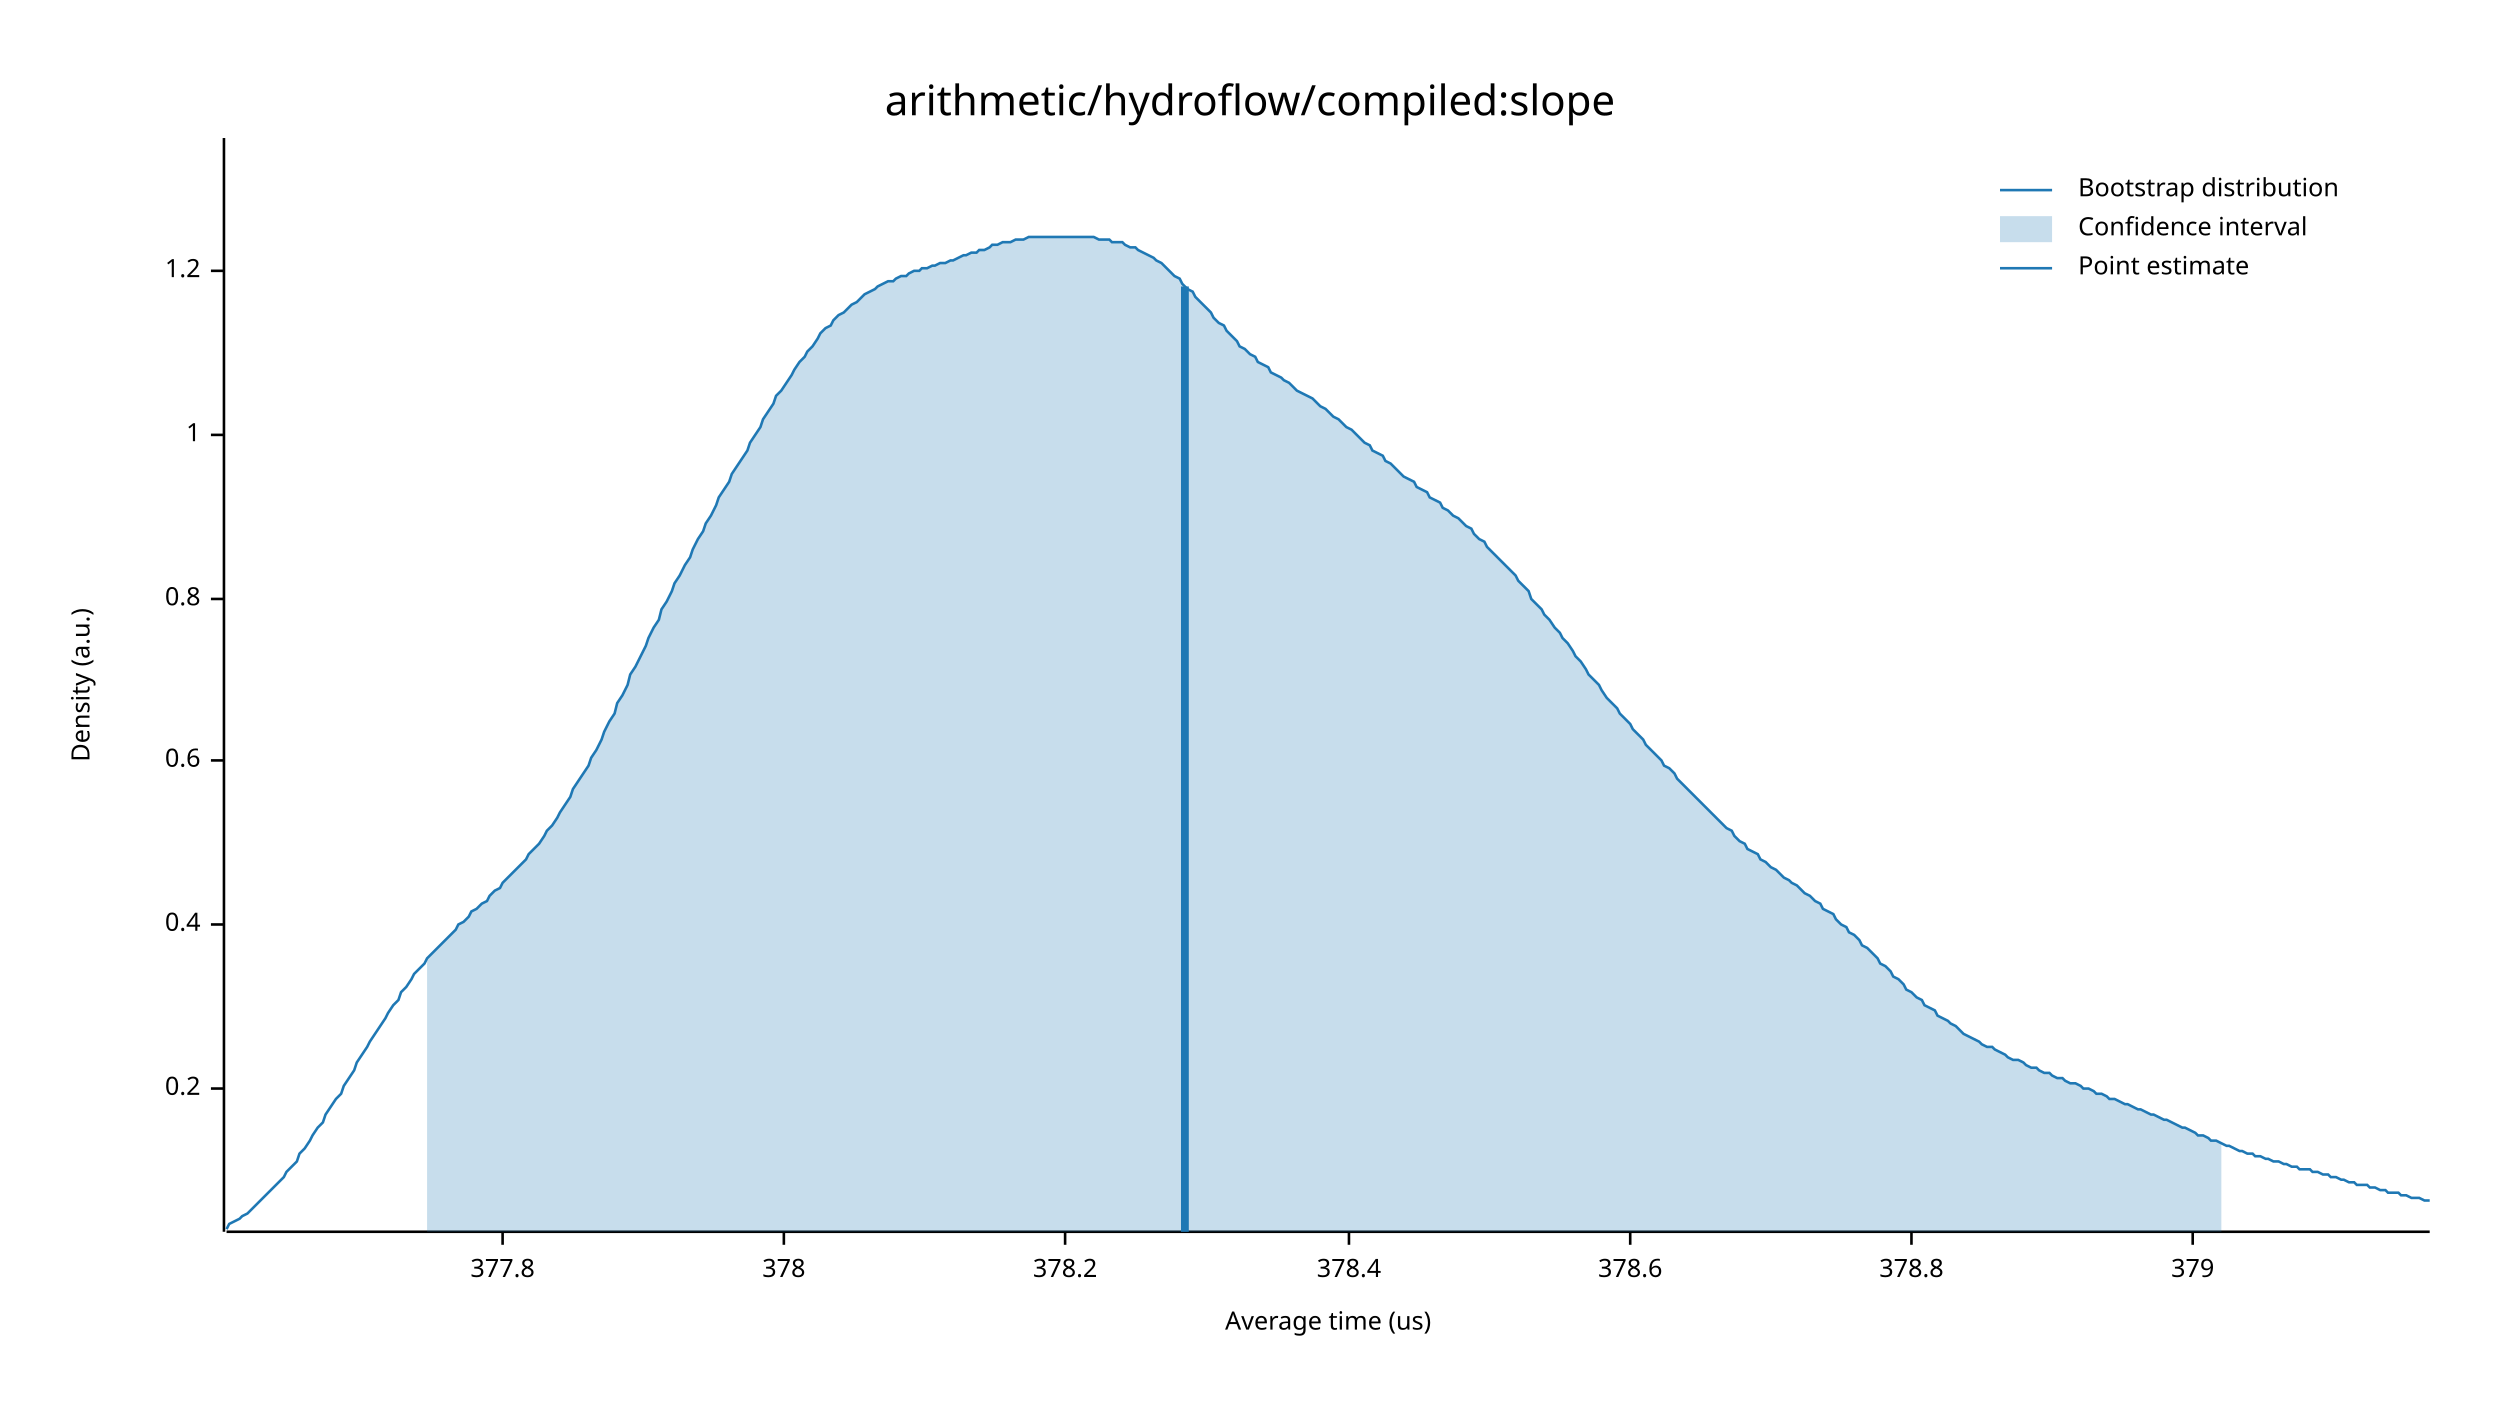
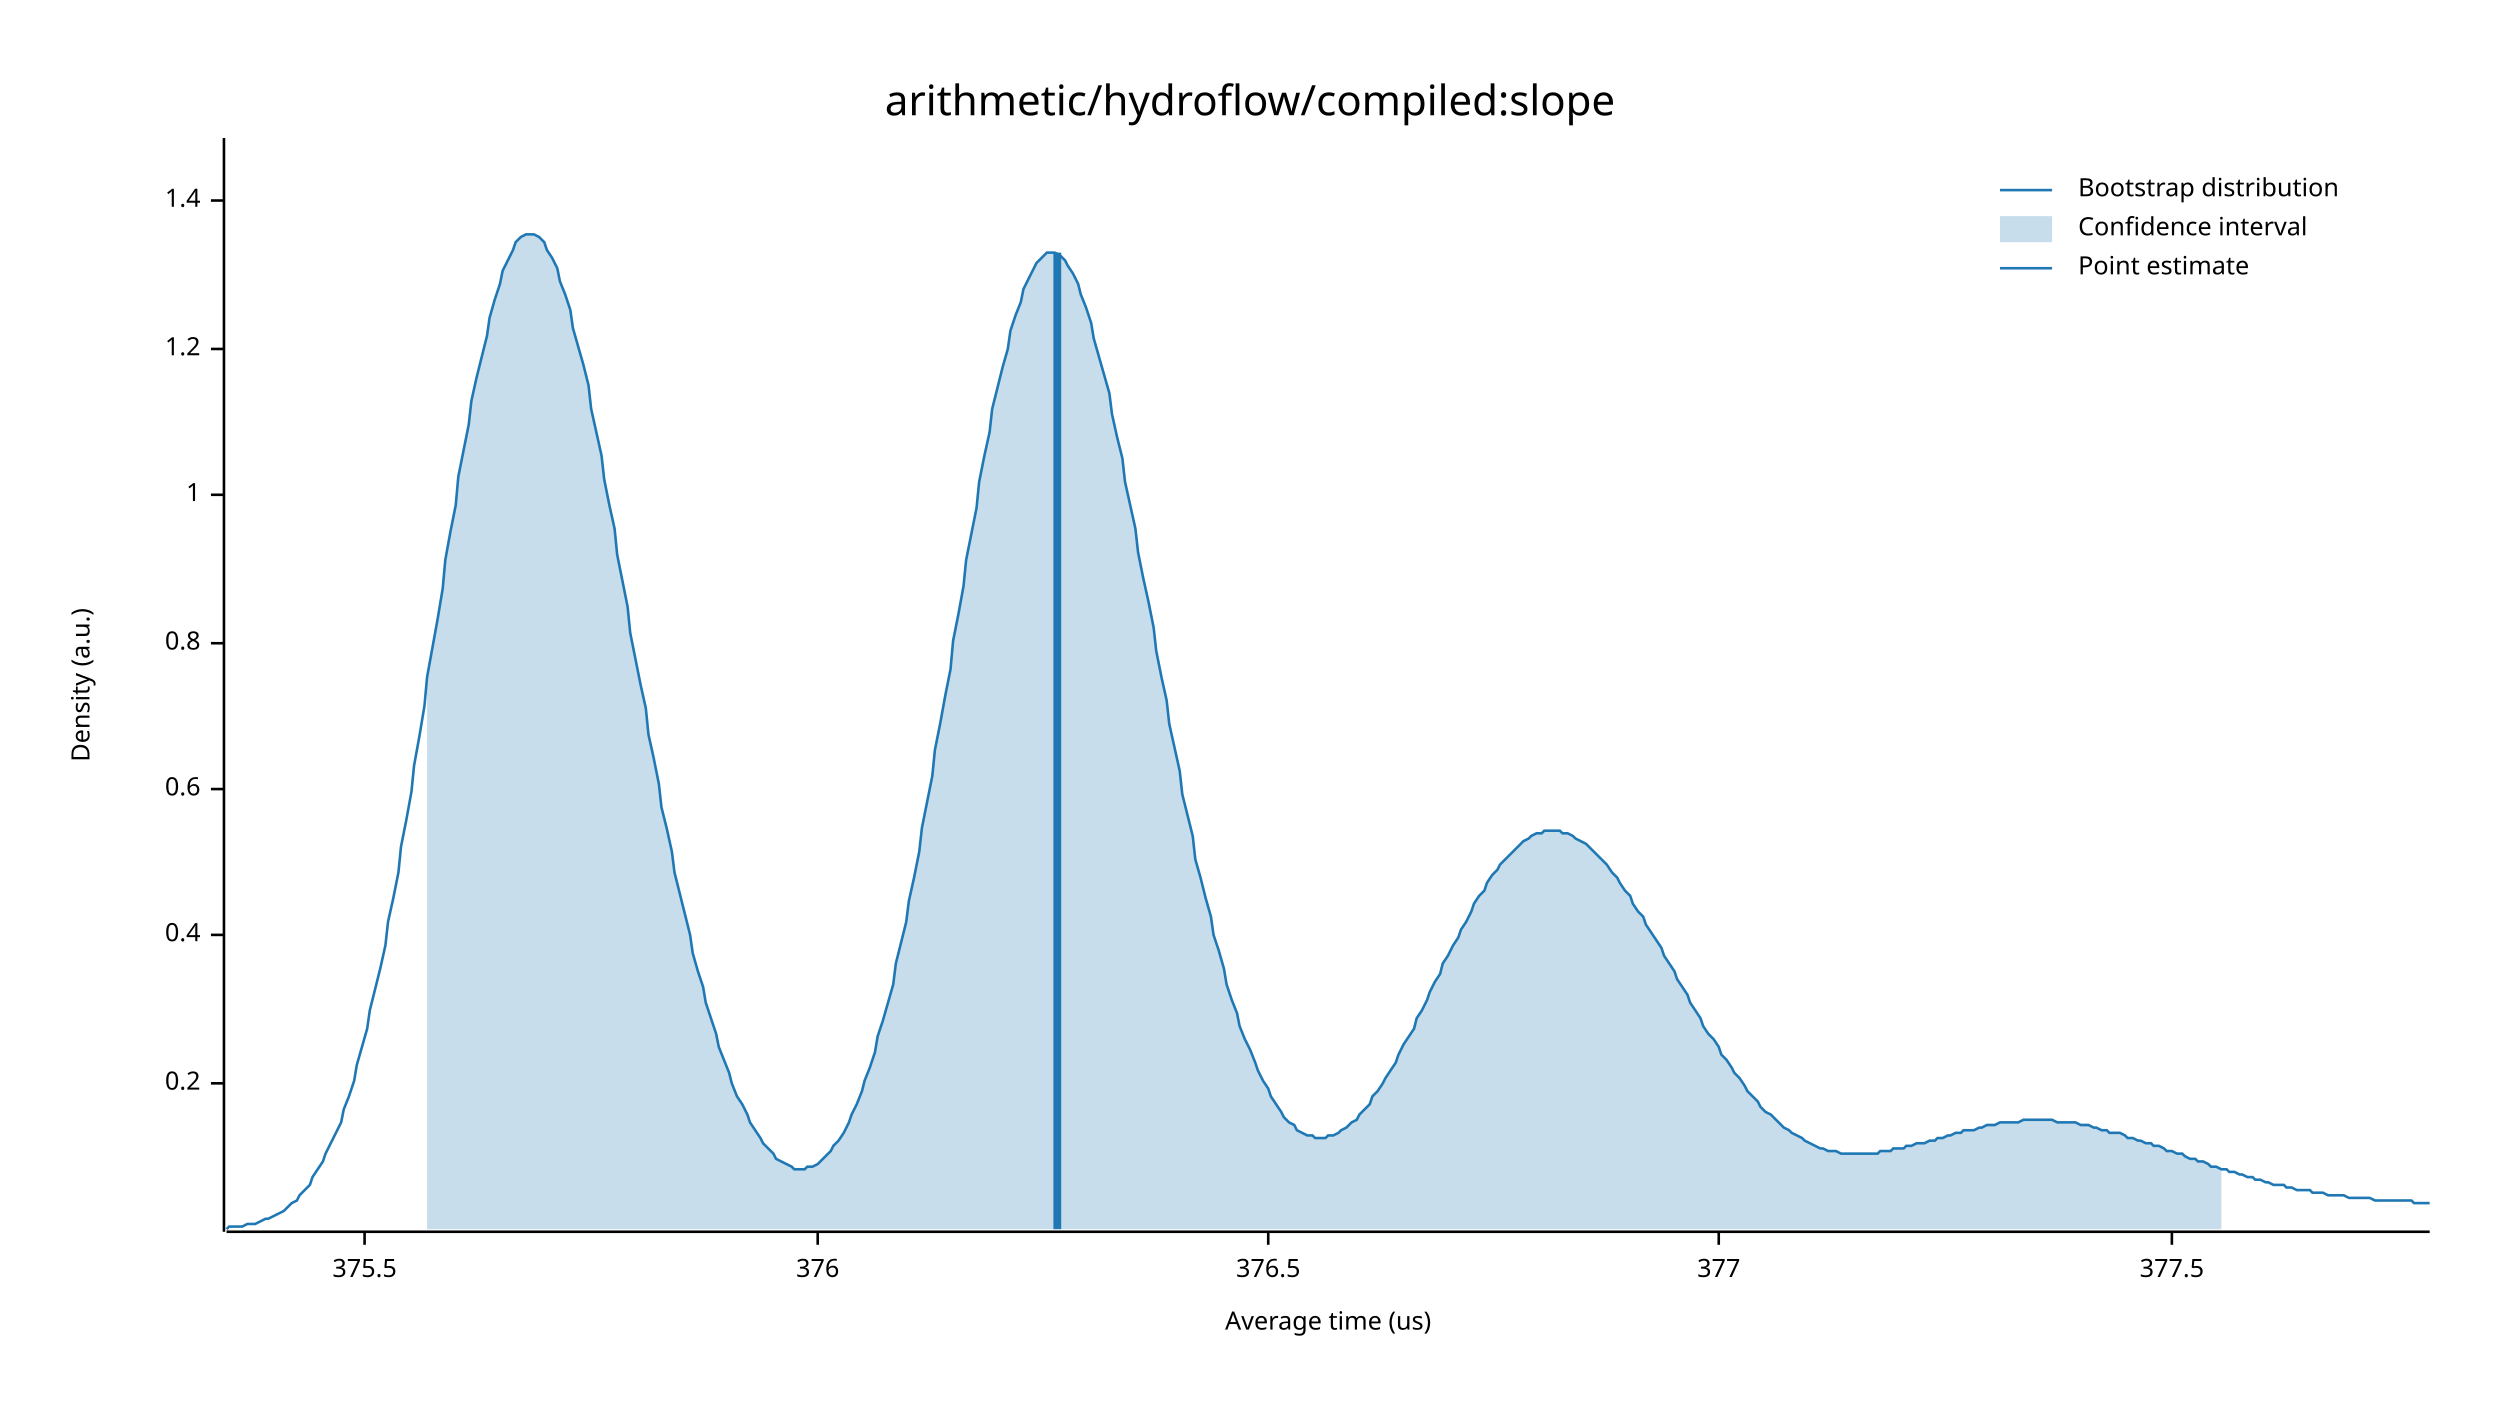
<svg xmlns="http://www.w3.org/2000/svg" width="960" height="540" viewBox="0 0 960 540">
  <text x="480" y="32" dy="0.76em" text-anchor="middle" font-family="sans-serif" font-size="16.129" opacity="1" fill="#000000">
arithmetic/hydroflow/compiled:slope
</text>
  <text x="27" y="263" dy="0.76em" text-anchor="middle" font-family="sans-serif" font-size="9.677" opacity="1" fill="#000000" transform="rotate(270, 27, 263)">
Density (a.u.)
</text>
  <text x="510" y="513" dy="-0.5ex" text-anchor="middle" font-family="sans-serif" font-size="9.677" opacity="1" fill="#000000">
Average time (us)
</text>
  <polyline fill="none" opacity="1" stroke="#000000" stroke-width="1" points="86,53 86,473 " />
-   <text x="77" y="418" dy="0.5ex" text-anchor="end" font-family="sans-serif" font-size="9.677" opacity="1" fill="#000000">
+   <text x="77" y="416" dy="0.5ex" text-anchor="end" font-family="sans-serif" font-size="9.677" opacity="1" fill="#000000">
0.2
</text>
-   <polyline fill="none" opacity="1" stroke="#000000" stroke-width="1" points="81,418 86,418 " />
-   <text x="77" y="355" dy="0.5ex" text-anchor="end" font-family="sans-serif" font-size="9.677" opacity="1" fill="#000000">
+   <polyline fill="none" opacity="1" stroke="#000000" stroke-width="1" points="81,416 86,416 " />
+   <text x="77" y="359" dy="0.5ex" text-anchor="end" font-family="sans-serif" font-size="9.677" opacity="1" fill="#000000">
0.4
</text>
-   <polyline fill="none" opacity="1" stroke="#000000" stroke-width="1" points="81,355 86,355 " />
-   <text x="77" y="292" dy="0.5ex" text-anchor="end" font-family="sans-serif" font-size="9.677" opacity="1" fill="#000000">
+   <polyline fill="none" opacity="1" stroke="#000000" stroke-width="1" points="81,359 86,359 " />
+   <text x="77" y="303" dy="0.5ex" text-anchor="end" font-family="sans-serif" font-size="9.677" opacity="1" fill="#000000">
0.6
</text>
-   <polyline fill="none" opacity="1" stroke="#000000" stroke-width="1" points="81,292 86,292 " />
-   <text x="77" y="230" dy="0.5ex" text-anchor="end" font-family="sans-serif" font-size="9.677" opacity="1" fill="#000000">
+   <polyline fill="none" opacity="1" stroke="#000000" stroke-width="1" points="81,303 86,303 " />
+   <text x="77" y="247" dy="0.5ex" text-anchor="end" font-family="sans-serif" font-size="9.677" opacity="1" fill="#000000">
0.8
</text>
-   <polyline fill="none" opacity="1" stroke="#000000" stroke-width="1" points="81,230 86,230 " />
-   <text x="77" y="167" dy="0.5ex" text-anchor="end" font-family="sans-serif" font-size="9.677" opacity="1" fill="#000000">
+   <polyline fill="none" opacity="1" stroke="#000000" stroke-width="1" points="81,247 86,247 " />
+   <text x="77" y="190" dy="0.5ex" text-anchor="end" font-family="sans-serif" font-size="9.677" opacity="1" fill="#000000">
1
</text>
-   <polyline fill="none" opacity="1" stroke="#000000" stroke-width="1" points="81,167 86,167 " />
-   <text x="77" y="104" dy="0.5ex" text-anchor="end" font-family="sans-serif" font-size="9.677" opacity="1" fill="#000000">
+   <polyline fill="none" opacity="1" stroke="#000000" stroke-width="1" points="81,190 86,190 " />
+   <text x="77" y="134" dy="0.5ex" text-anchor="end" font-family="sans-serif" font-size="9.677" opacity="1" fill="#000000">
1.2
</text>
-   <polyline fill="none" opacity="1" stroke="#000000" stroke-width="1" points="81,104 86,104 " />
+   <polyline fill="none" opacity="1" stroke="#000000" stroke-width="1" points="81,134 86,134 " />
+   <text x="77" y="77" dy="0.5ex" text-anchor="end" font-family="sans-serif" font-size="9.677" opacity="1" fill="#000000">
+ 1.4
+ </text>
+   <polyline fill="none" opacity="1" stroke="#000000" stroke-width="1" points="81,77 86,77 " />
  <polyline fill="none" opacity="1" stroke="#000000" stroke-width="1" points="87,473 933,473 " />
-   <text x="193" y="483" dy="0.76em" text-anchor="middle" font-family="sans-serif" font-size="9.677" opacity="1" fill="#000000">
- 377.8
+   <text x="140" y="483" dy="0.76em" text-anchor="middle" font-family="sans-serif" font-size="9.677" opacity="1" fill="#000000">
+ 375.5
</text>
-   <polyline fill="none" opacity="1" stroke="#000000" stroke-width="1" points="193,473 193,478 " />
-   <text x="301" y="483" dy="0.76em" text-anchor="middle" font-family="sans-serif" font-size="9.677" opacity="1" fill="#000000">
- 378
+   <polyline fill="none" opacity="1" stroke="#000000" stroke-width="1" points="140,473 140,478 " />
+   <text x="314" y="483" dy="0.76em" text-anchor="middle" font-family="sans-serif" font-size="9.677" opacity="1" fill="#000000">
+ 376
</text>
-   <polyline fill="none" opacity="1" stroke="#000000" stroke-width="1" points="301,473 301,478 " />
-   <text x="409" y="483" dy="0.76em" text-anchor="middle" font-family="sans-serif" font-size="9.677" opacity="1" fill="#000000">
- 378.2
+   <polyline fill="none" opacity="1" stroke="#000000" stroke-width="1" points="314,473 314,478 " />
+   <text x="487" y="483" dy="0.76em" text-anchor="middle" font-family="sans-serif" font-size="9.677" opacity="1" fill="#000000">
+ 376.5
</text>
-   <polyline fill="none" opacity="1" stroke="#000000" stroke-width="1" points="409,473 409,478 " />
-   <text x="518" y="483" dy="0.76em" text-anchor="middle" font-family="sans-serif" font-size="9.677" opacity="1" fill="#000000">
- 378.4
+   <polyline fill="none" opacity="1" stroke="#000000" stroke-width="1" points="487,473 487,478 " />
+   <text x="660" y="483" dy="0.76em" text-anchor="middle" font-family="sans-serif" font-size="9.677" opacity="1" fill="#000000">
+ 377
</text>
-   <polyline fill="none" opacity="1" stroke="#000000" stroke-width="1" points="518,473 518,478 " />
-   <text x="626" y="483" dy="0.76em" text-anchor="middle" font-family="sans-serif" font-size="9.677" opacity="1" fill="#000000">
- 378.6
+   <polyline fill="none" opacity="1" stroke="#000000" stroke-width="1" points="660,473 660,478 " />
+   <text x="834" y="483" dy="0.76em" text-anchor="middle" font-family="sans-serif" font-size="9.677" opacity="1" fill="#000000">
+ 377.5
</text>
-   <polyline fill="none" opacity="1" stroke="#000000" stroke-width="1" points="626,473 626,478 " />
-   <text x="734" y="483" dy="0.76em" text-anchor="middle" font-family="sans-serif" font-size="9.677" opacity="1" fill="#000000">
- 378.8
- </text>
-   <polyline fill="none" opacity="1" stroke="#000000" stroke-width="1" points="734,473 734,478 " />
-   <text x="842" y="483" dy="0.76em" text-anchor="middle" font-family="sans-serif" font-size="9.677" opacity="1" fill="#000000">
- 379
- </text>
-   <polyline fill="none" opacity="1" stroke="#000000" stroke-width="1" points="842,473 842,478 " />
-   <polyline fill="none" opacity="1" stroke="#1F78B4" stroke-width="1" points="87,472 88,470 90,469 92,468 93,467 95,466 97,464 98,463 100,461 102,459 103,458 105,456 107,454 109,452 110,450 112,448 114,446 115,443 117,441 119,438 120,436 122,433 124,431 125,428 127,425 129,422 131,420 132,417 134,414 136,411 137,408 139,405 141,402 142,400 144,397 146,394 148,391 149,389 151,386 153,384 154,381 156,379 158,376 159,374 161,372 163,370 164,368 166,366 168,364 170,362 171,361 173,359 175,357 176,355 178,354 180,352 181,350 183,349 185,347 187,346 188,344 190,342 192,341 193,339 195,337 197,335 198,334 200,332 202,330 203,328 205,326 207,324 209,321 210,319 212,317 214,314 215,312 217,309 219,306 220,303 222,300 224,297 226,294 227,291 229,288 231,284 232,281 234,277 236,274 237,270 239,267 241,263 242,259 244,256 246,252 248,248 249,245 251,241 253,238 254,234 256,231 258,227 259,224 261,221 263,217 265,214 266,211 268,207 270,204 271,201 273,198 275,194 276,191 278,188 280,185 281,182 283,179 285,176 287,173 288,170 290,167 292,164 293,161 295,158 297,155 298,152 300,150 302,147 304,144 305,142 307,139 309,137 310,135 312,133 314,130 315,128 317,126 319,125 320,123 322,121 324,120 326,118 327,117 329,116 331,114 332,113 334,112 336,111 337,110 339,109 341,108 343,108 344,107 346,106 348,106 349,105 351,104 353,104 354,103 356,103 358,102 359,102 361,101 363,101 365,100 366,100 368,99 370,98 371,98 373,97 375,97 376,96 378,96 380,95 381,94 383,94 385,93 387,93 388,93 390,92 392,92 393,92 395,91 397,91 398,91 400,91 402,91 404,91 405,91 407,91 409,91 410,91 412,91 414,91 415,91 417,91 419,91 420,91 422,92 424,92 426,92 427,93 429,93 431,93 432,94 434,95 436,95 437,96 439,97 441,98 443,99 444,100 446,101 448,103 449,104 451,106 453,107 454,109 456,111 458,112 459,114 461,116 463,118 465,120 466,122 468,124 470,125 471,127 473,129 475,131 476,133 478,134 480,136 482,137 483,139 485,140 487,141 488,143 490,144 492,145 493,146 495,147 497,149 498,150 500,151 502,152 504,153 505,154 507,156 509,157 510,158 512,160 514,161 515,162 517,164 519,165 521,167 522,168 524,170 526,171 527,173 529,174 531,175 532,177 534,178 536,180 537,181 539,183 541,184 543,185 544,187 546,188 548,189 549,191 551,192 553,193 554,195 556,196 558,198 560,199 561,200 563,202 565,203 566,205 568,207 570,208 571,210 573,212 575,214 576,215 578,217 580,219 582,221 583,223 585,225 587,227 588,230 590,232 592,234 593,236 595,238 597,241 599,243 600,245 602,247 604,250 605,252 607,254 609,257 610,259 612,261 614,263 615,265 617,268 619,270 621,272 622,274 624,276 626,278 627,280 629,282 631,284 632,286 634,288 636,290 638,292 639,294 641,295 643,297 644,299 646,301 648,303 649,304 651,306 653,308 654,309 656,311 658,313 660,315 661,316 663,318 665,319 666,321 668,323 670,324 671,326 673,327 675,328 676,330 678,331 680,333 682,334 683,335 685,337 687,338 688,339 690,340 692,342 693,343 695,344 697,346 699,347 700,349 702,350 704,351 705,353 707,355 709,356 710,358 712,359 714,361 715,363 717,364 719,366 721,368 722,370 724,371 726,373 727,375 729,376 731,378 732,380 734,381 736,383 738,384 739,386 741,387 743,388 744,390 746,391 748,392 749,393 751,394 753,396 754,397 756,398 758,399 760,400 761,401 763,402 765,402 766,403 768,404 770,405 771,406 773,407 775,407 777,408 778,409 780,410 782,410 783,411 785,412 787,412 788,413 790,414 792,414 793,415 795,416 797,416 799,417 800,418 802,418 804,419 805,420 807,420 809,421 810,422 812,422 814,423 816,424 817,424 819,425 821,426 822,426 824,427 826,428 827,428 829,429 831,430 832,430 834,431 836,432 838,433 839,433 841,434 843,435 844,436 846,436 848,437 849,438 851,438 853,439 855,440 856,440 858,441 860,442 861,442 863,443 865,443 866,444 868,444 870,445 871,445 873,446 875,446 877,447 878,447 880,448 882,448 883,449 885,449 887,449 888,450 890,450 892,451 894,451 895,452 897,452 899,453 900,453 902,454 904,454 905,455 907,455 909,455 910,456 912,456 914,457 916,457 917,458 919,458 921,458 922,459 924,459 926,460 927,460 929,460 931,461 933,461 " />
-   <polygon opacity="0.25" fill="#1F78B4" points="164,368 166,366 168,364 170,362 171,361 173,359 175,357 176,355 178,354 180,352 181,350 183,349 185,347 187,346 188,344 190,342 192,341 193,339 195,337 197,335 198,334 200,332 202,330 203,328 205,326 207,324 209,321 210,319 212,317 214,314 215,312 217,309 219,306 220,303 222,300 224,297 226,294 227,291 229,288 231,284 232,281 234,277 236,274 237,270 239,267 241,263 242,259 244,256 246,252 248,248 249,245 251,241 253,238 254,234 256,231 258,227 259,224 261,221 263,217 265,214 266,211 268,207 270,204 271,201 273,198 275,194 276,191 278,188 280,185 281,182 283,179 285,176 287,173 288,170 290,167 292,164 293,161 295,158 297,155 298,152 300,150 302,147 304,144 305,142 307,139 309,137 310,135 312,133 314,130 315,128 317,126 319,125 320,123 322,121 324,120 326,118 327,117 329,116 331,114 332,113 334,112 336,111 337,110 339,109 341,108 343,108 344,107 346,106 348,106 349,105 351,104 353,104 354,103 356,103 358,102 359,102 361,101 363,101 365,100 366,100 368,99 370,98 371,98 373,97 375,97 376,96 378,96 380,95 381,94 383,94 385,93 387,93 388,93 390,92 392,92 393,92 395,91 397,91 398,91 400,91 402,91 404,91 405,91 407,91 409,91 410,91 412,91 414,91 415,91 417,91 419,91 420,91 422,92 424,92 426,92 427,93 429,93 431,93 432,94 434,95 436,95 437,96 439,97 441,98 443,99 444,100 446,101 448,103 449,104 451,106 453,107 454,109 456,111 458,112 459,114 461,116 463,118 465,120 466,122 468,124 470,125 471,127 473,129 475,131 476,133 478,134 480,136 482,137 483,139 485,140 487,141 488,143 490,144 492,145 493,146 495,147 497,149 498,150 500,151 502,152 504,153 505,154 507,156 509,157 510,158 512,160 514,161 515,162 517,164 519,165 521,167 522,168 524,170 526,171 527,173 529,174 531,175 532,177 534,178 536,180 537,181 539,183 541,184 543,185 544,187 546,188 548,189 549,191 551,192 553,193 554,195 556,196 558,198 560,199 561,200 563,202 565,203 566,205 568,207 570,208 571,210 573,212 575,214 576,215 578,217 580,219 582,221 583,223 585,225 587,227 588,230 590,232 592,234 593,236 595,238 597,241 599,243 600,245 602,247 604,250 605,252 607,254 609,257 610,259 612,261 614,263 615,265 617,268 619,270 621,272 622,274 624,276 626,278 627,280 629,282 631,284 632,286 634,288 636,290 638,292 639,294 641,295 643,297 644,299 646,301 648,303 649,304 651,306 653,308 654,309 656,311 658,313 660,315 661,316 663,318 665,319 666,321 668,323 670,324 671,326 673,327 675,328 676,330 678,331 680,333 682,334 683,335 685,337 687,338 688,339 690,340 692,342 693,343 695,344 697,346 699,347 700,349 702,350 704,351 705,353 707,355 709,356 710,358 712,359 714,361 715,363 717,364 719,366 721,368 722,370 724,371 726,373 727,375 729,376 731,378 732,380 734,381 736,383 738,384 739,386 741,387 743,388 744,390 746,391 748,392 749,393 751,394 753,396 754,397 756,398 758,399 760,400 761,401 763,402 765,402 766,403 768,404 770,405 771,406 773,407 775,407 777,408 778,409 780,410 782,410 783,411 785,412 787,412 788,413 790,414 792,414 793,415 795,416 797,416 799,417 800,418 802,418 804,419 805,420 807,420 809,421 810,422 812,422 814,423 816,424 817,424 819,425 821,426 822,426 824,427 826,428 827,428 829,429 831,430 832,430 834,431 836,432 838,433 839,433 841,434 843,435 844,436 846,436 848,437 849,438 851,438 853,439 853,473 164,473 " />
-   <polyline fill="none" opacity="1" stroke="#1F78B4" stroke-width="3" points="455,473 455,110 " />
+   <polyline fill="none" opacity="1" stroke="#000000" stroke-width="1" points="834,473 834,478 " />
+   <polyline fill="none" opacity="1" stroke="#1F78B4" stroke-width="1" points="87,472 88,471 90,471 92,471 93,471 95,470 97,470 98,470 100,469 102,468 103,468 105,467 107,466 109,465 110,464 112,462 114,461 115,459 117,457 119,455 120,452 122,449 124,446 125,443 127,439 129,435 131,431 132,426 134,421 136,415 137,409 139,402 141,395 142,388 144,380 146,372 148,363 149,354 151,345 153,335 154,325 156,315 158,304 159,294 161,283 163,271 164,260 166,249 168,238 170,226 171,215 173,204 175,194 176,183 178,173 180,163 181,154 183,145 185,137 187,129 188,122 190,115 192,109 193,104 195,100 197,96 198,93 200,91 202,90 203,90 205,90 207,91 209,93 210,96 212,99 214,103 215,108 217,113 219,119 220,126 222,133 224,140 226,148 227,157 229,166 231,175 232,184 234,194 236,203 237,213 239,223 241,233 242,243 244,253 246,263 248,272 249,282 251,291 253,301 254,310 256,318 258,327 259,335 261,343 263,351 265,359 266,366 268,373 270,379 271,385 273,391 275,397 276,402 278,407 280,412 281,416 283,421 285,424 287,428 288,431 290,434 292,437 293,439 295,441 297,443 298,445 300,446 302,447 304,448 305,449 307,449 309,449 310,448 312,448 314,447 315,446 317,444 319,442 320,440 322,438 324,435 326,431 327,428 329,424 331,419 332,415 334,410 336,404 337,398 339,392 341,385 343,378 344,370 346,362 348,354 349,346 351,337 353,327 354,318 356,308 358,298 359,288 361,278 363,267 365,257 366,246 368,236 370,225 371,215 373,205 375,195 376,185 378,175 380,166 381,157 383,149 385,141 387,134 388,127 390,121 392,116 393,111 395,107 397,103 398,101 400,99 402,97 404,97 405,97 407,98 409,100 410,102 412,105 414,109 415,113 417,118 419,124 420,130 422,137 424,144 426,151 427,159 429,168 431,176 432,185 434,194 436,203 437,212 439,222 441,231 443,241 444,250 446,260 448,269 449,278 451,287 453,296 454,305 456,313 458,321 459,330 461,337 463,345 465,352 466,359 468,365 470,372 471,378 473,384 475,389 476,394 478,399 480,403 482,408 483,411 485,415 487,418 488,421 490,424 492,427 493,429 495,431 497,432 498,434 500,435 502,436 504,436 505,437 507,437 509,437 510,436 512,436 514,435 515,434 517,433 519,431 521,430 522,428 524,426 526,424 527,421 529,419 531,416 532,414 534,411 536,408 537,405 539,401 541,398 543,395 544,391 546,388 548,384 549,381 551,377 553,374 554,370 556,367 558,363 560,360 561,357 563,354 565,350 566,347 568,344 570,342 571,339 573,336 575,334 576,332 578,330 580,328 582,326 583,325 585,323 587,322 588,321 590,320 592,320 593,319 595,319 597,319 599,319 600,320 602,320 604,321 605,322 607,323 609,324 610,325 612,327 614,329 615,330 617,332 619,335 621,337 622,339 624,342 626,344 627,347 629,350 631,352 632,355 634,358 636,361 638,364 639,367 641,370 643,373 644,376 646,379 648,382 649,385 651,388 653,391 654,394 656,397 658,399 660,402 661,405 663,407 665,410 666,412 668,414 670,417 671,419 673,421 675,423 676,425 678,427 680,428 682,430 683,431 685,433 687,434 688,435 690,436 692,437 693,438 695,439 697,440 699,441 700,441 702,442 704,442 705,442 707,443 709,443 710,443 712,443 714,443 715,443 717,443 719,443 721,443 722,442 724,442 726,442 727,441 729,441 731,441 732,440 734,440 736,439 738,439 739,439 741,438 743,438 744,437 746,437 748,436 749,436 751,435 753,435 754,434 756,434 758,434 760,433 761,433 763,432 765,432 766,432 768,431 770,431 771,431 773,431 775,431 777,430 778,430 780,430 782,430 783,430 785,430 787,430 788,430 790,431 792,431 793,431 795,431 797,431 799,432 800,432 802,432 804,433 805,433 807,434 809,434 810,435 812,435 814,435 816,436 817,437 819,437 821,438 822,438 824,439 826,439 827,440 829,440 831,441 832,442 834,442 836,443 838,443 839,444 841,445 843,445 844,446 846,446 848,447 849,448 851,448 853,449 855,449 856,450 858,450 860,451 861,451 863,452 865,452 866,453 868,453 870,454 871,454 873,455 875,455 877,455 878,456 880,456 882,457 883,457 885,457 887,457 888,458 890,458 892,458 894,459 895,459 897,459 899,459 900,459 902,460 904,460 905,460 907,460 909,460 910,460 912,461 914,461 916,461 917,461 919,461 921,461 922,461 924,461 926,461 927,462 929,462 931,462 933,462 " />
+   <polygon opacity="0.25" fill="#1F78B4" points="164,260 166,249 168,238 170,226 171,215 173,204 175,194 176,183 178,173 180,163 181,154 183,145 185,137 187,129 188,122 190,115 192,109 193,104 195,100 197,96 198,93 200,91 202,90 203,90 205,90 207,91 209,93 210,96 212,99 214,103 215,108 217,113 219,119 220,126 222,133 224,140 226,148 227,157 229,166 231,175 232,184 234,194 236,203 237,213 239,223 241,233 242,243 244,253 246,263 248,272 249,282 251,291 253,301 254,310 256,318 258,327 259,335 261,343 263,351 265,359 266,366 268,373 270,379 271,385 273,391 275,397 276,402 278,407 280,412 281,416 283,421 285,424 287,428 288,431 290,434 292,437 293,439 295,441 297,443 298,445 300,446 302,447 304,448 305,449 307,449 309,449 310,448 312,448 314,447 315,446 317,444 319,442 320,440 322,438 324,435 326,431 327,428 329,424 331,419 332,415 334,410 336,404 337,398 339,392 341,385 343,378 344,370 346,362 348,354 349,346 351,337 353,327 354,318 356,308 358,298 359,288 361,278 363,267 365,257 366,246 368,236 370,225 371,215 373,205 375,195 376,185 378,175 380,166 381,157 383,149 385,141 387,134 388,127 390,121 392,116 393,111 395,107 397,103 398,101 400,99 402,97 404,97 405,97 407,98 409,100 410,102 412,105 414,109 415,113 417,118 419,124 420,130 422,137 424,144 426,151 427,159 429,168 431,176 432,185 434,194 436,203 437,212 439,222 441,231 443,241 444,250 446,260 448,269 449,278 451,287 453,296 454,305 456,313 458,321 459,330 461,337 463,345 465,352 466,359 468,365 470,372 471,378 473,384 475,389 476,394 478,399 480,403 482,408 483,411 485,415 487,418 488,421 490,424 492,427 493,429 495,431 497,432 498,434 500,435 502,436 504,436 505,437 507,437 509,437 510,436 512,436 514,435 515,434 517,433 519,431 521,430 522,428 524,426 526,424 527,421 529,419 531,416 532,414 534,411 536,408 537,405 539,401 541,398 543,395 544,391 546,388 548,384 549,381 551,377 553,374 554,370 556,367 558,363 560,360 561,357 563,354 565,350 566,347 568,344 570,342 571,339 573,336 575,334 576,332 578,330 580,328 582,326 583,325 585,323 587,322 588,321 590,320 592,320 593,319 595,319 597,319 599,319 600,320 602,320 604,321 605,322 607,323 609,324 610,325 612,327 614,329 615,330 617,332 619,335 621,337 622,339 624,342 626,344 627,347 629,350 631,352 632,355 634,358 636,361 638,364 639,367 641,370 643,373 644,376 646,379 648,382 649,385 651,388 653,391 654,394 656,397 658,399 660,402 661,405 663,407 665,410 666,412 668,414 670,417 671,419 673,421 675,423 676,425 678,427 680,428 682,430 683,431 685,433 687,434 688,435 690,436 692,437 693,438 695,439 697,440 699,441 700,441 702,442 704,442 705,442 707,443 709,443 710,443 712,443 714,443 715,443 717,443 719,443 721,443 722,442 724,442 726,442 727,441 729,441 731,441 732,440 734,440 736,439 738,439 739,439 741,438 743,438 744,437 746,437 748,436 749,436 751,435 753,435 754,434 756,434 758,434 760,433 761,433 763,432 765,432 766,432 768,431 770,431 771,431 773,431 775,431 777,430 778,430 780,430 782,430 783,430 785,430 787,430 788,430 790,431 792,431 793,431 795,431 797,431 799,432 800,432 802,432 804,433 805,433 807,434 809,434 810,435 812,435 814,435 816,436 817,437 819,437 821,438 822,438 824,439 826,439 827,440 829,440 831,441 832,442 834,442 836,443 838,443 839,444 841,445 843,445 844,446 846,446 848,447 849,448 851,448 853,449 853,472 164,472 " />
+   <polyline fill="none" opacity="1" stroke="#1F78B4" stroke-width="3" points="406,472 406,97 " />
  <text x="798" y="68" dy="0.76em" text-anchor="start" font-family="sans-serif" font-size="9.677" opacity="1" fill="#000000">
Bootstrap distribution
</text>
  <text x="798" y="83" dy="0.76em" text-anchor="start" font-family="sans-serif" font-size="9.677" opacity="1" fill="#000000">
Confidence interval
</text>
  <text x="798" y="98" dy="0.76em" text-anchor="start" font-family="sans-serif" font-size="9.677" opacity="1" fill="#000000">
Point estimate
</text>
  <polyline fill="none" opacity="1" stroke="#1F78B4" stroke-width="1" points="768,73 788,73 " />
  <rect x="768" y="83" width="20" height="10" opacity="0.25" fill="#1F78B4" stroke="none" />
  <polyline fill="none" opacity="1" stroke="#1F78B4" stroke-width="1" points="768,103 788,103 " />
</svg>
